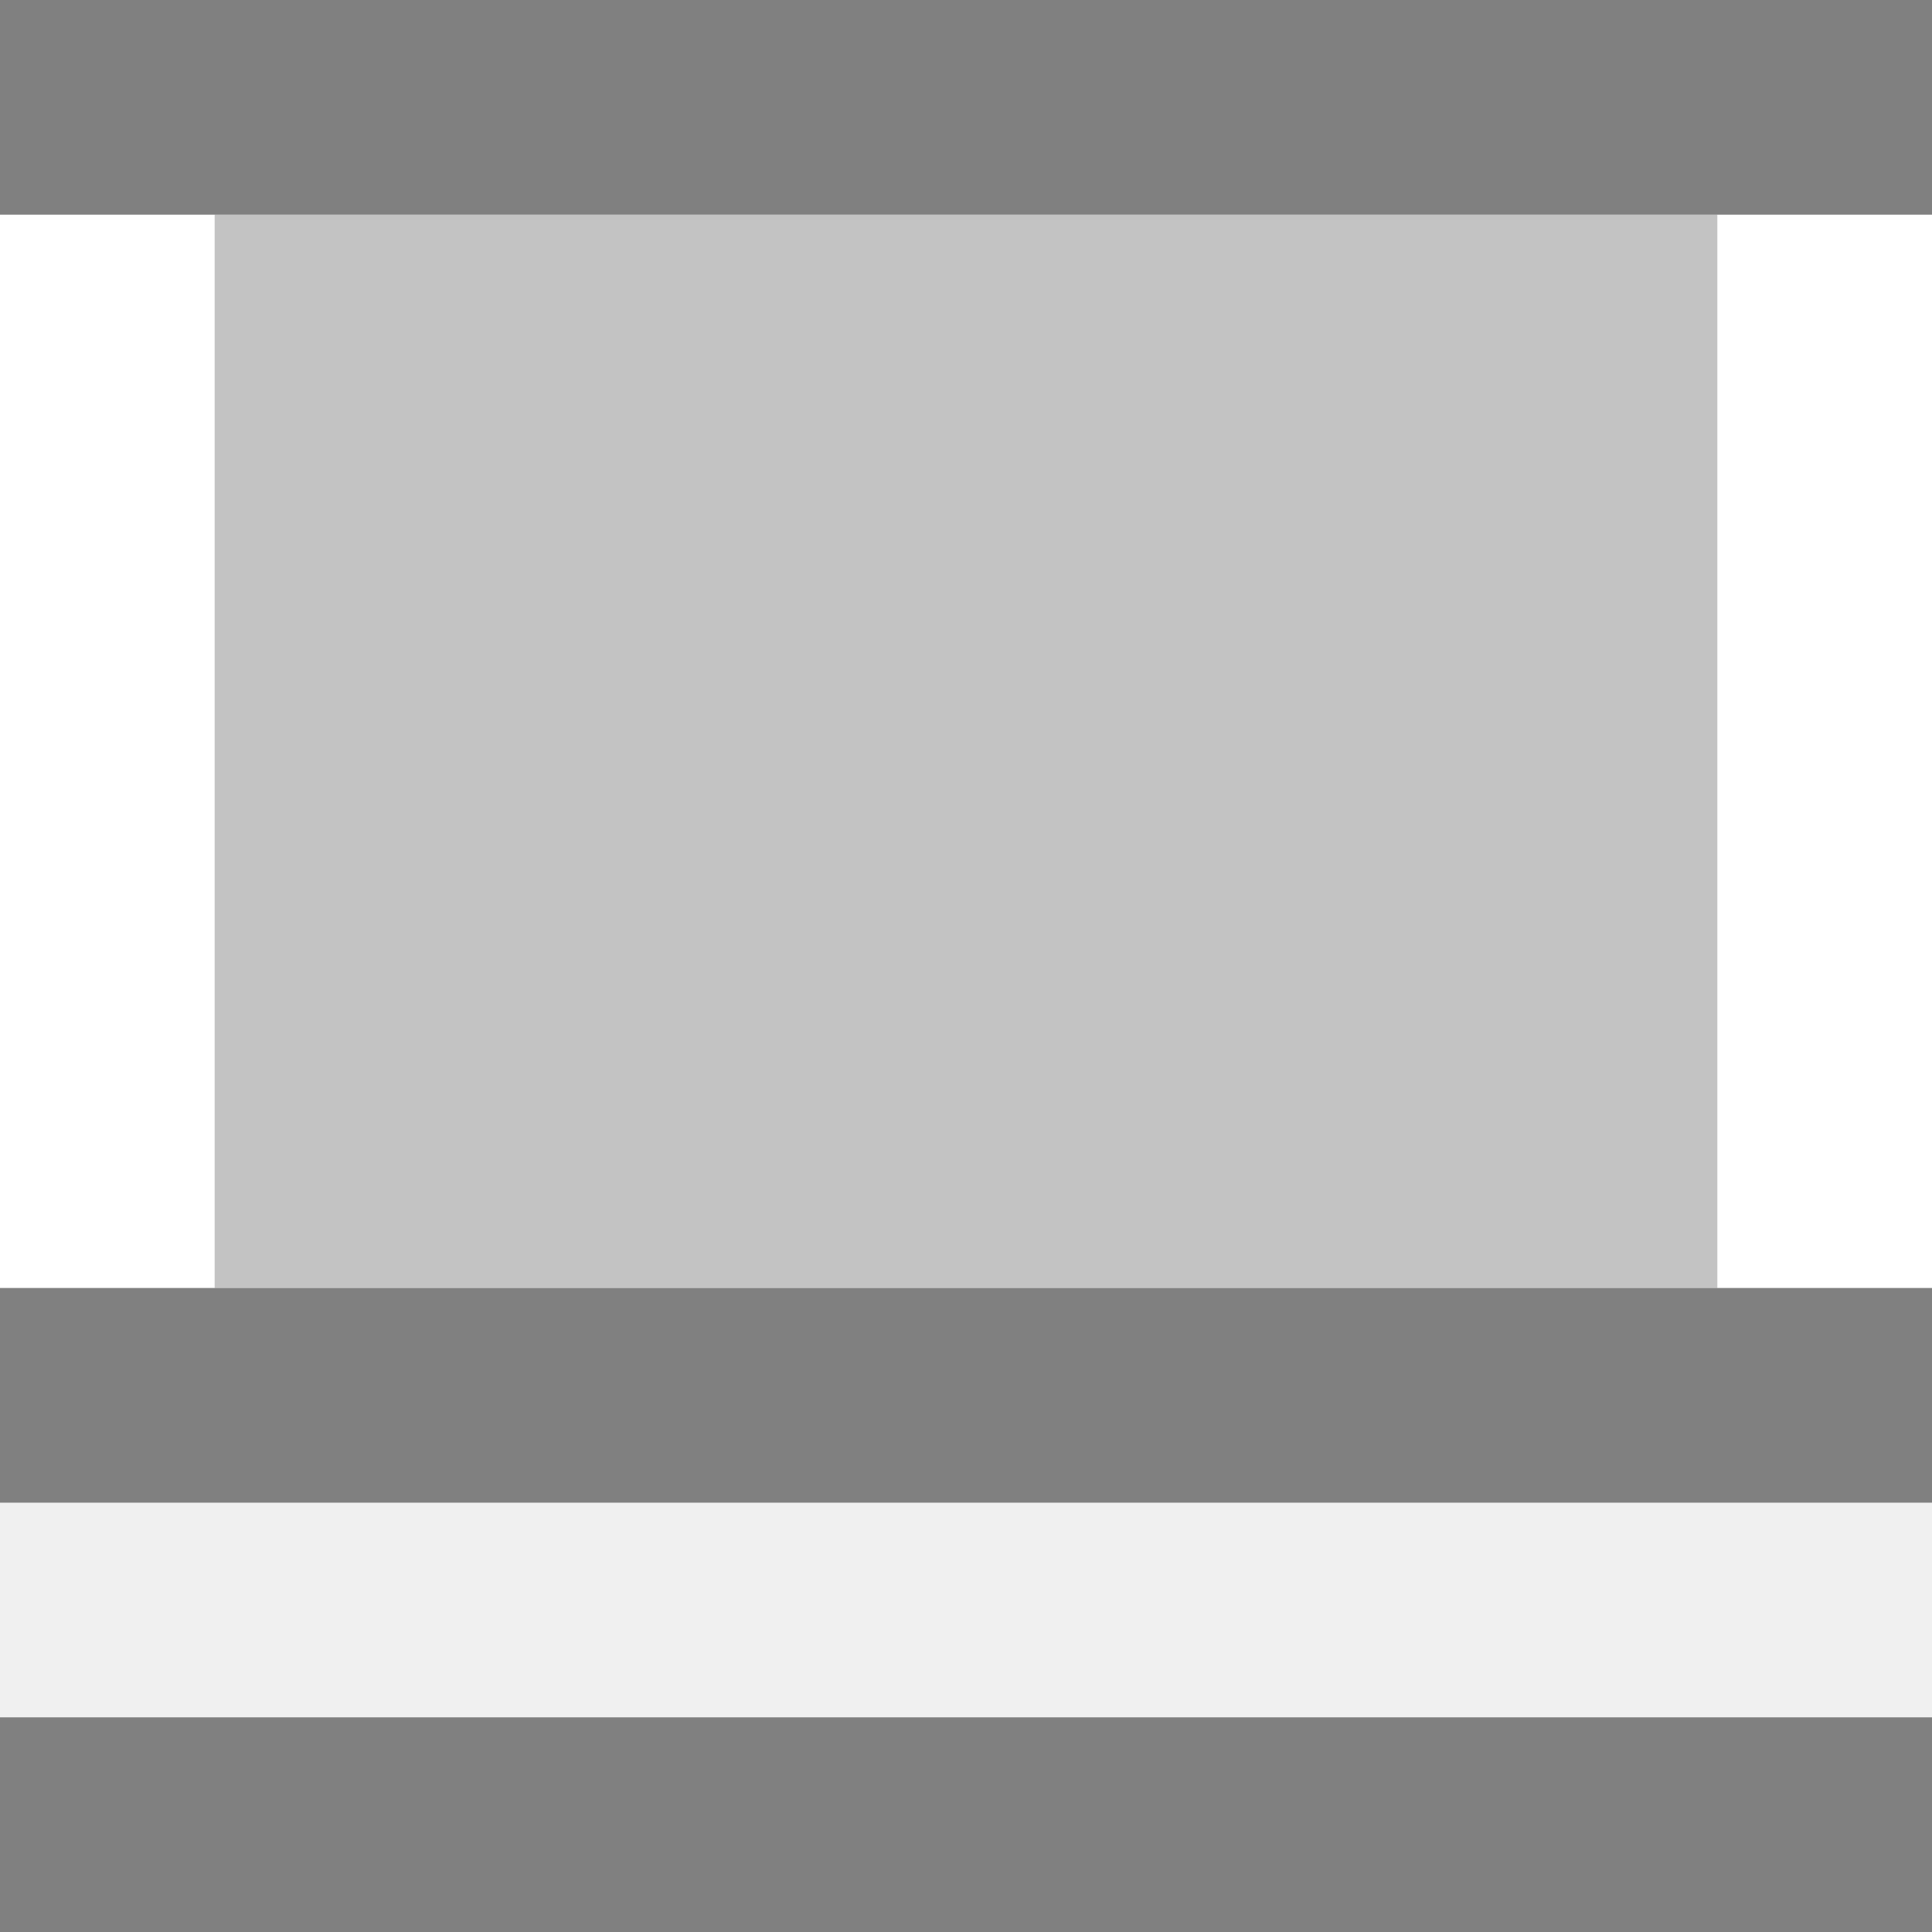
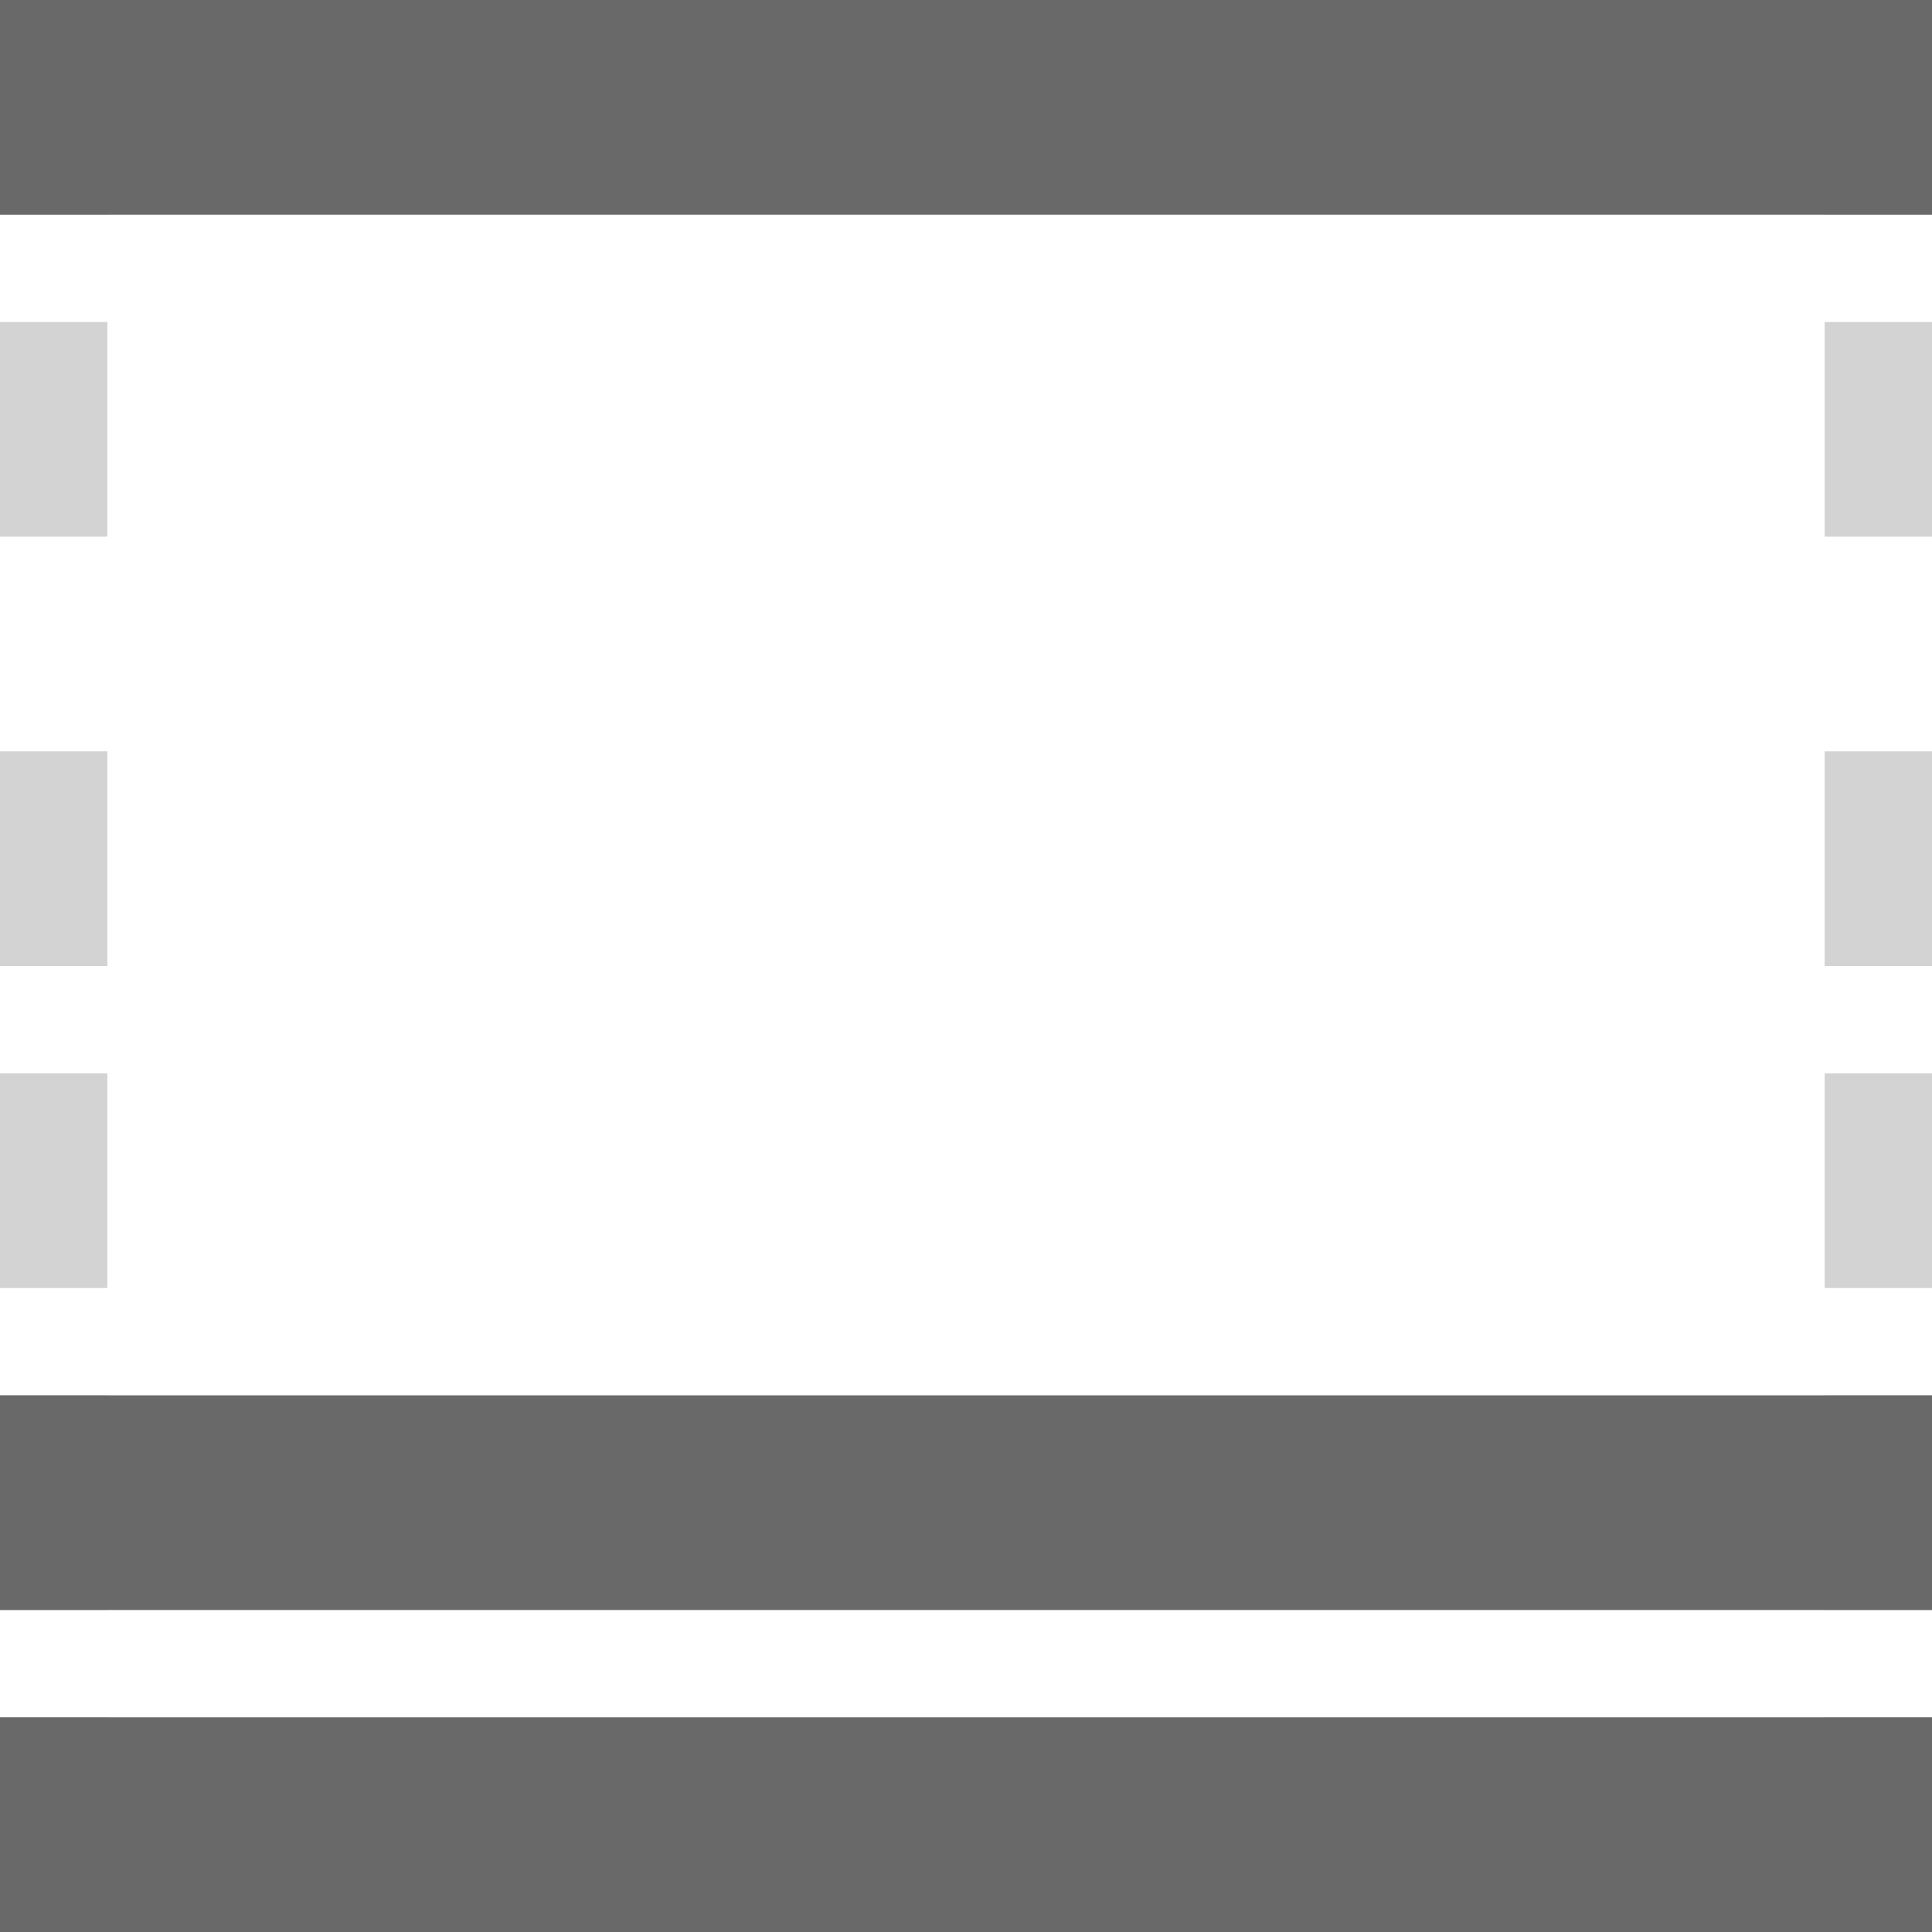
- <svg xmlns="http://www.w3.org/2000/svg" viewBox="0 0 18 18">
-   <path d="m0 0v12h2v-10h14v10h2v-12z" fill="#fff" />
-   <g fill="#808080">
-     <path d="m2 2h14v10h-14z" opacity=".4" />
-     <path d="m0 0h18v2h-18z" />
-     <path d="m0 16h18v2h-18z" />
-     <path d="m0 12h18v2h-18z" />
+ <svg xmlns="http://www.w3.org/2000/svg" height="18" viewBox="0 0 18 18" width="18">
+   <path d="m0 0v18h18v-18z" fill="#fff" stroke-width="1.125" />
+   <path d="m0 0v1 1h1v-1-1zm2 0v1h2v-1zm3 0v1h2v-1zm3 0v1h2v-1zm3 0v1h2v-1zm3 0v1h2v-1zm3 0v1 1h1v-1-1zm-17 3v2h1v-2zm17 0v2h1v-2zm-17 4v2h1v-2zm17 0v2h1v-2zm-17 3v2h1v-2zm17 0v2h1v-2zm-17 3v2h1v-2zm17 0v2h1v-2zm-17 3v2h1v-2zm17 0v1 1h1v-2zm-15 1v1h2v-1zm3 0v1h2v-1zm3 0v1h2v-1zm3 0v1h2v-1zm3 0v1h2v-1z" fill="#d3d3d3" />
+   <g fill="#696969">
+     <path d="m0 16v2h18v-2h-2-14z" />
+     <path d="m0 0v2h18v-2h-2-14z" />
+     <path d="m0 13v2h18v-2h-2-14z" />
  </g>
</svg>
